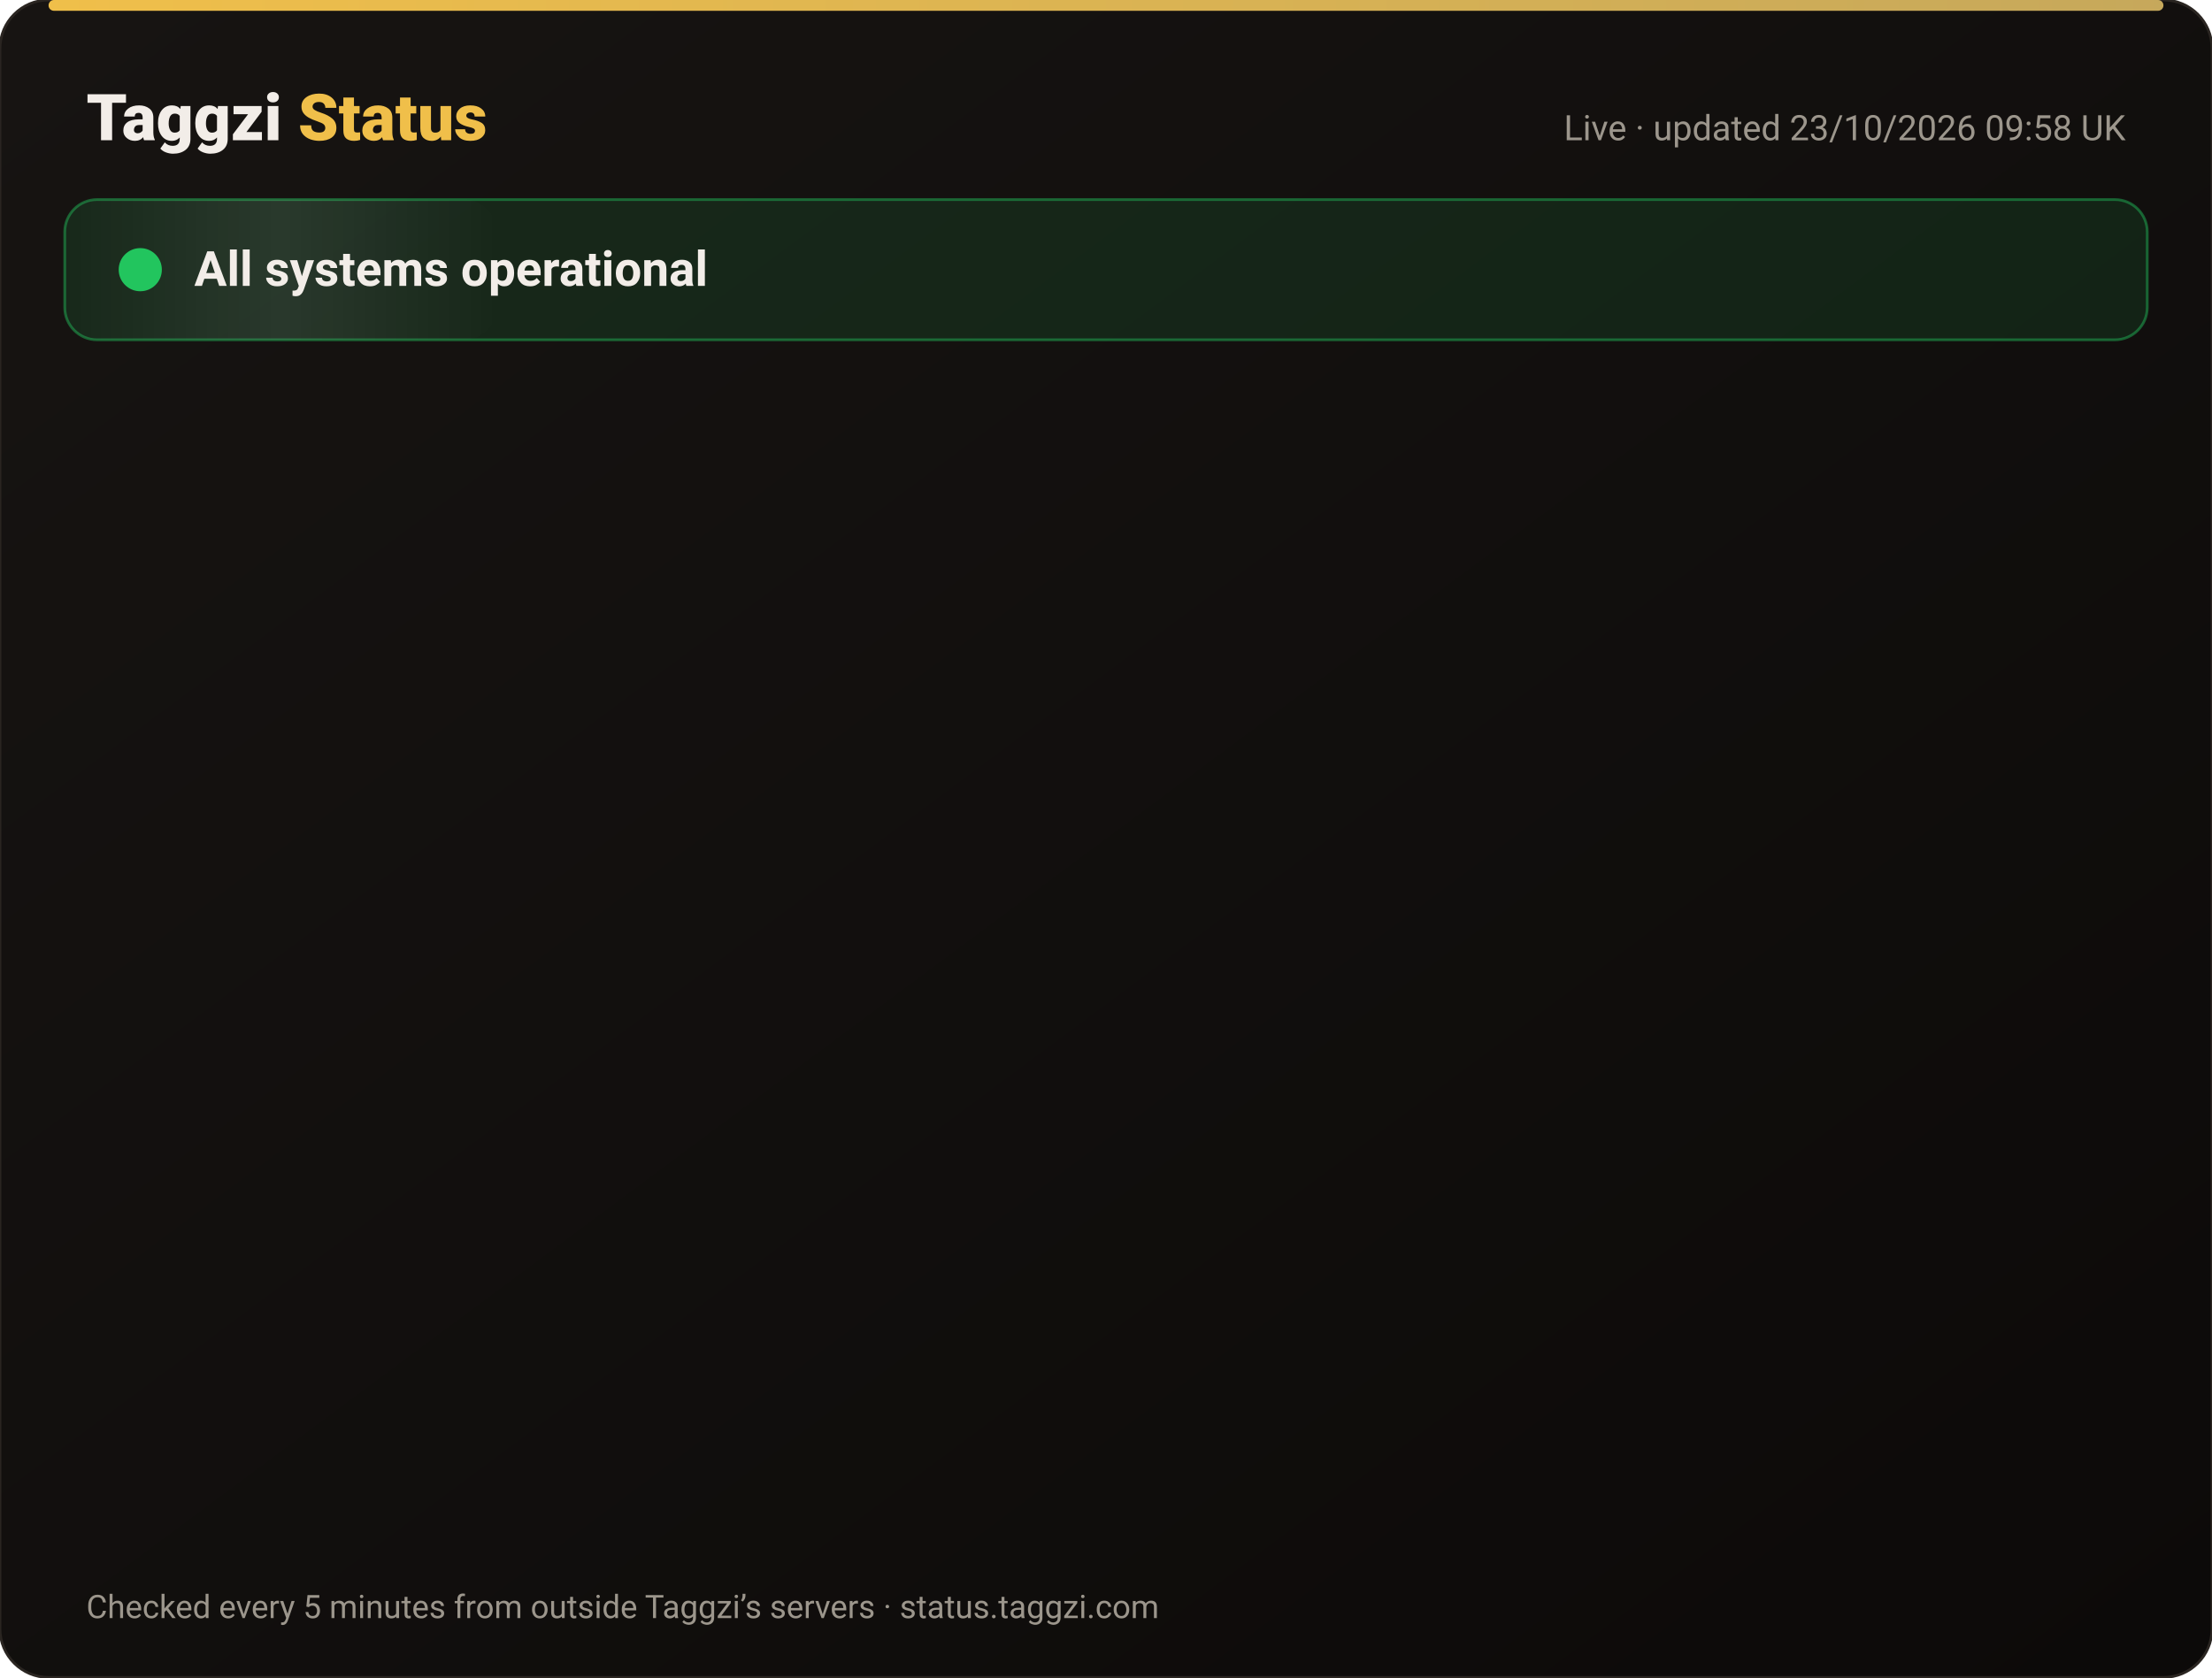
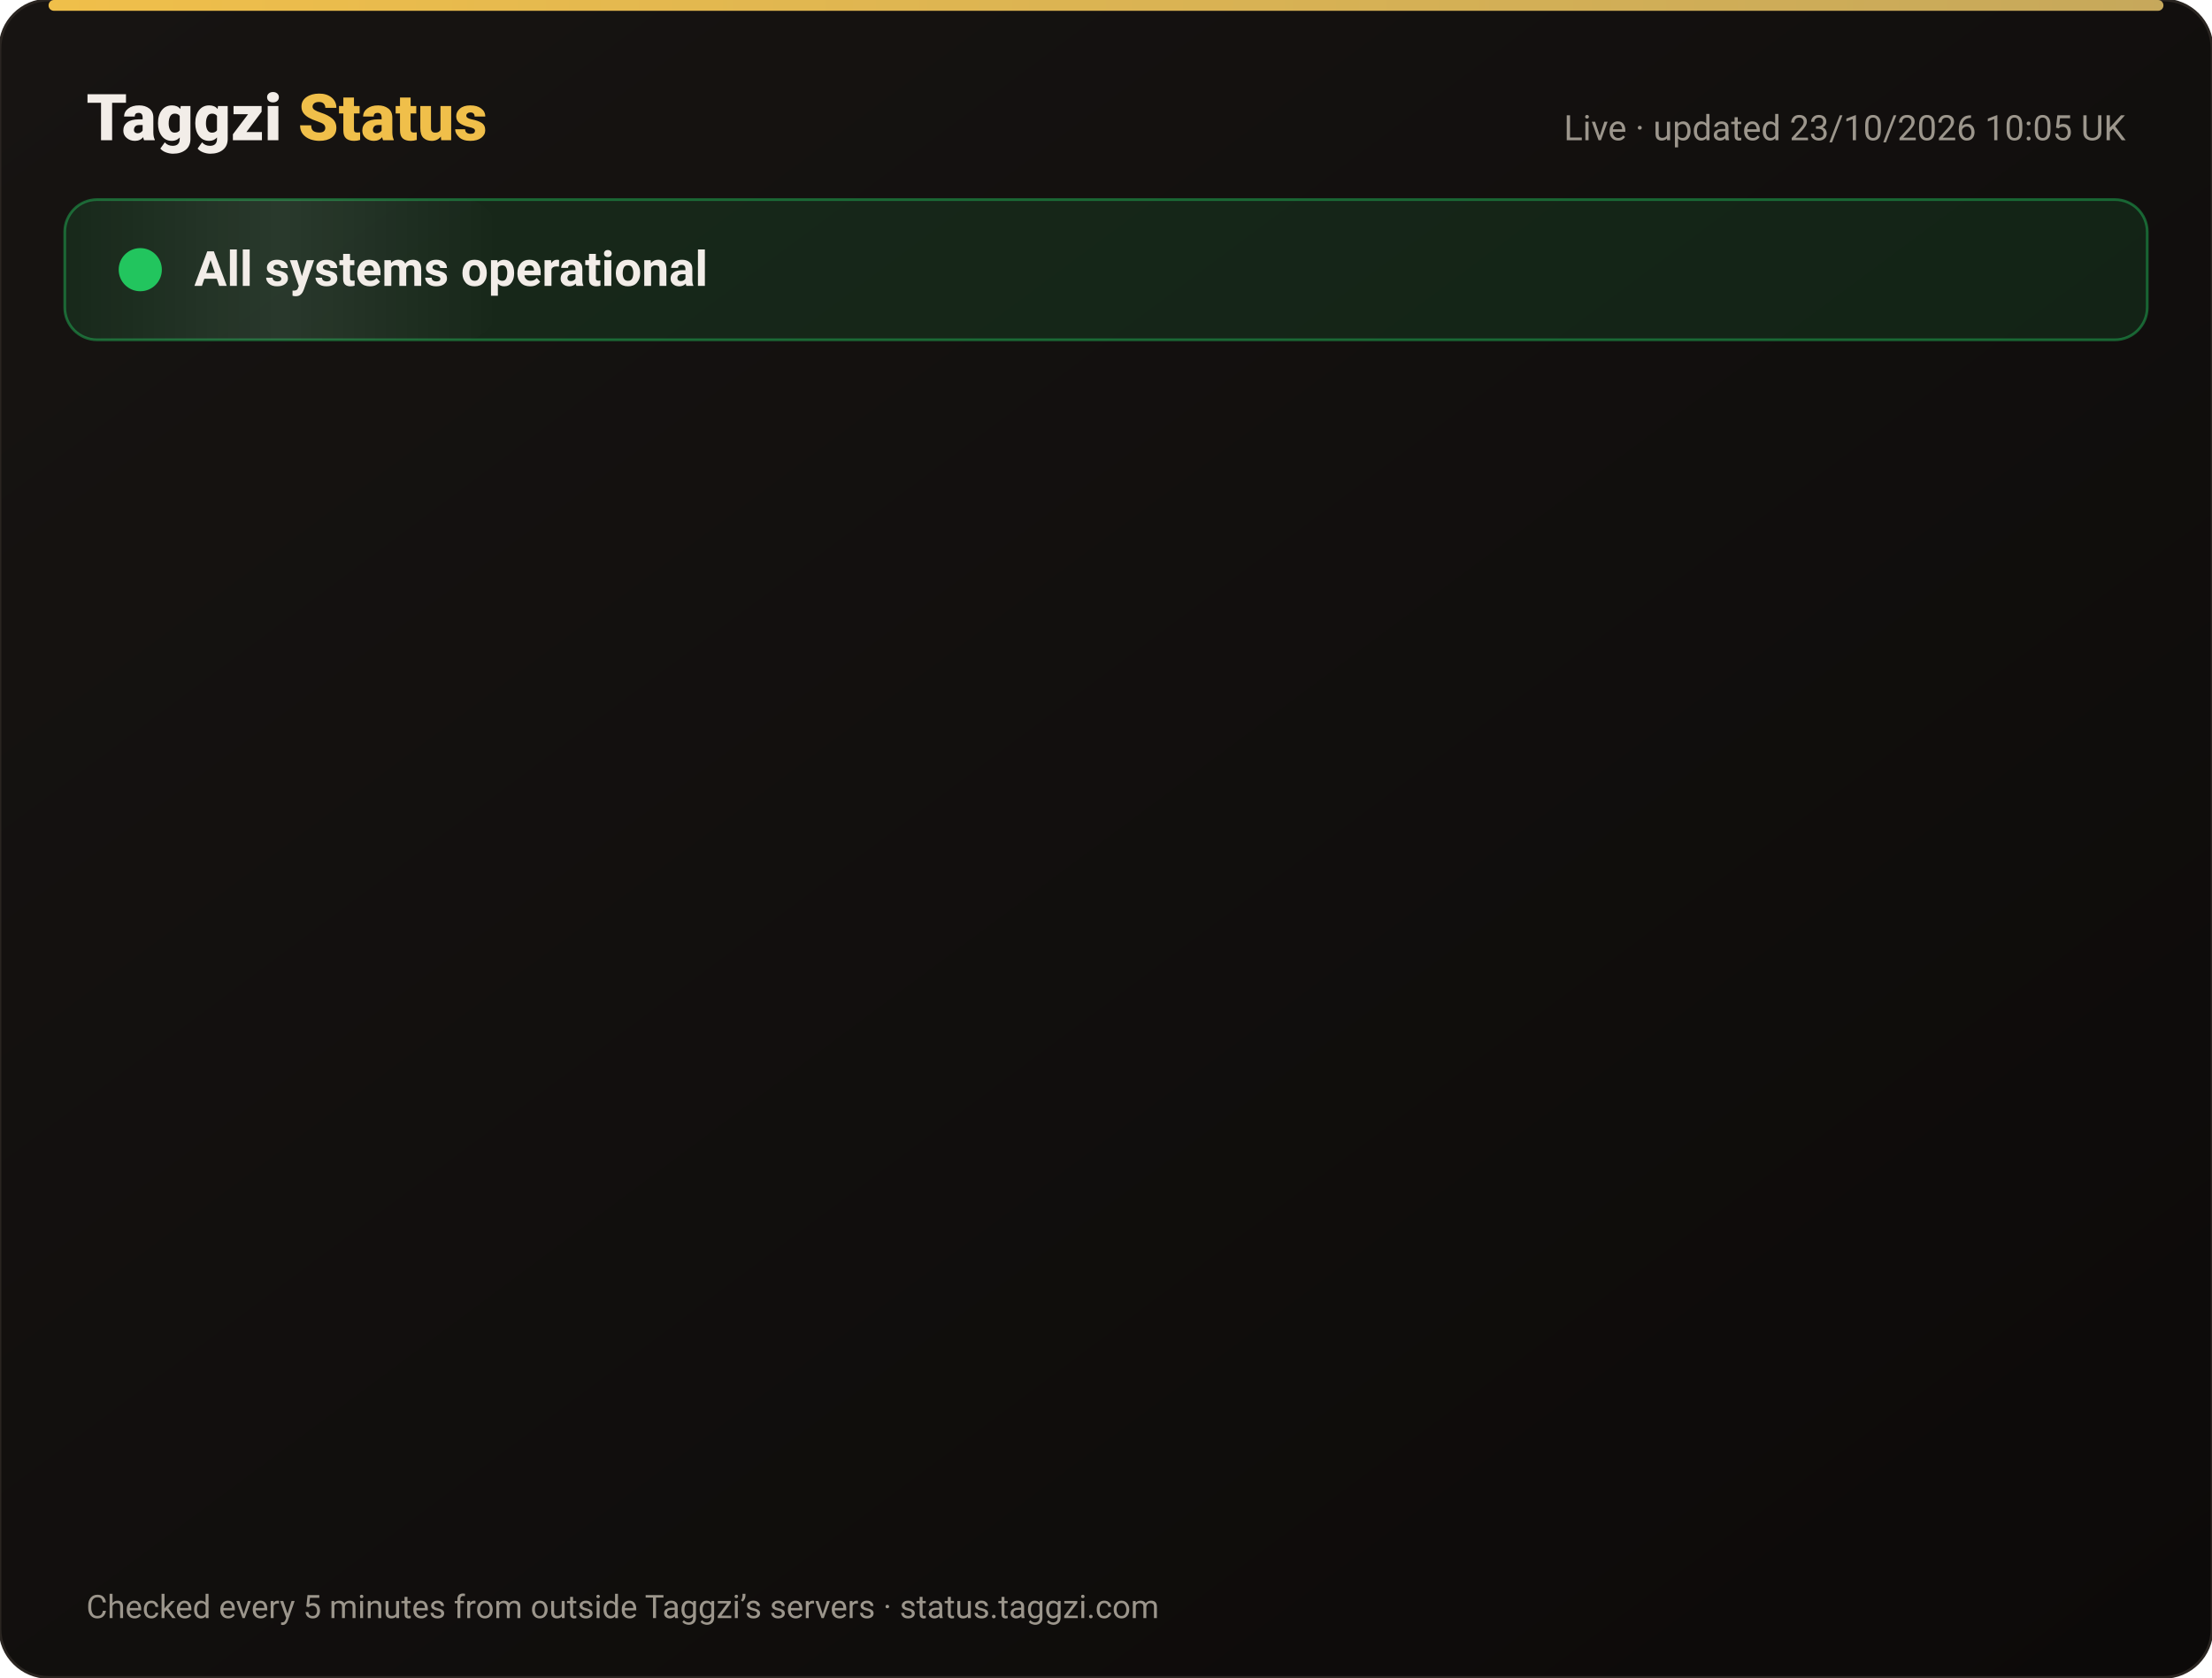
<svg xmlns="http://www.w3.org/2000/svg" width="820" height="622" viewBox="0 0 820 622" font-family="-apple-system,Segoe UI,Roboto,Helvetica,Arial,sans-serif">
  <defs>
    <linearGradient id="bg" x1="0" y1="0" x2="1" y2="1">
      <stop offset="0" stop-color="#171412" />
      <stop offset="1" stop-color="#0C0A09" />
    </linearGradient>
    <linearGradient id="gold" x1="0" x2="1">
      <stop offset="0" stop-color="#F0BF4A" />
      <stop offset="1" stop-color="#c6a85b" />
    </linearGradient>
    <linearGradient id="shine" x1="0" x2="1">
      <stop offset="0" stop-color="#fff" stop-opacity="0" />
      <stop offset=".5" stop-color="#fff" stop-opacity=".08" />
      <stop offset="1" stop-color="#fff" stop-opacity="0" />
    </linearGradient>
  </defs>
  <rect width="820" height="622" rx="18" fill="url(#bg)" stroke="#2a2521" />
  <rect x="18" y="0" width="784" height="4" rx="2" fill="url(#gold)" />
  <text x="32" y="52" font-size="24" font-weight="800" fill="#F2EDE8">Taggzi <tspan fill="#F0BF4A">Status</tspan>
  </text>
-   <text x="788" y="52" font-size="13" fill="#9C968C" text-anchor="end">Live · updated 23/10/2026 09:58 UK</text>
+   <text x="788" y="52" font-size="13" fill="#9C968C" text-anchor="end">Live · updated 23/10/2026 10:05 UK</text>
  <rect x="24" y="74" width="772" height="52" rx="12" fill="#22c55e" fill-opacity=".12" stroke="#22c55e" stroke-opacity=".45" />
  <rect x="24" y="74" width="160" height="52" rx="12" fill="url(#shine)">
    <animate attributeName="x" from="-160" to="820" dur="4s" repeatCount="indefinite" />
  </rect>
  <circle cx="52" cy="100" r="7" fill="#22c55e" />
  <circle cx="52" cy="100" r="7" fill="none" stroke="#22c55e" stroke-width="2">
    <animate attributeName="r" values="7;15;7" dur="2s" repeatCount="indefinite" />
    <animate attributeName="opacity" values=".9;0;.9" dur="2s" repeatCount="indefinite" />
  </circle>
  <text x="72" y="106" font-size="18" font-weight="700" fill="#F2EDE8">All systems operational</text>
  <g opacity="0">
    <animate attributeName="opacity" from="0" to="1" begin="0.00s" dur=".6s" fill="freeze" />
    <line x1="32" y1="188" x2="788" y2="188" stroke="#2a2521" />
    <circle cx="44" cy="166" r="6" fill="#22c55e">
      <animate attributeName="opacity" values="1;.45;1" dur="2.4s" begin="0.00s" repeatCount="indefinite" />
    </circle>
    <text x="62" y="171" font-size="15" font-weight="650" fill="#F2EDE8">Website</text>
    <text x="630" y="171" font-size="13" fill="#9C968C" text-anchor="end">100.00% uptime</text>
    <rect x="648" y="154" width="140" height="24" rx="12" fill="#22c55e" fill-opacity=".14" stroke="#22c55e" stroke-opacity=".5" />
    <text x="718" y="171" font-size="12" font-weight="700" fill="#22c55e" text-anchor="middle">Operational</text>
  </g>
  <g opacity="0">
    <animate attributeName="opacity" from="0" to="1" begin="0.15s" dur=".6s" fill="freeze" />
    <line x1="32" y1="234" x2="788" y2="234" stroke="#2a2521" />
    <circle cx="44" cy="212" r="6" fill="#22c55e">
      <animate attributeName="opacity" values="1;.45;1" dur="2.4s" begin="0.15s" repeatCount="indefinite" />
    </circle>
    <text x="62" y="217" font-size="15" font-weight="650" fill="#F2EDE8">Tag scans</text>
    <text x="630" y="217" font-size="13" fill="#9C968C" text-anchor="end">100.00% uptime</text>
    <rect x="648" y="200" width="140" height="24" rx="12" fill="#22c55e" fill-opacity=".14" stroke="#22c55e" stroke-opacity=".5" />
    <text x="718" y="217" font-size="12" font-weight="700" fill="#22c55e" text-anchor="middle">Operational</text>
  </g>
  <g opacity="0">
    <animate attributeName="opacity" from="0" to="1" begin="0.30s" dur=".6s" fill="freeze" />
    <line x1="32" y1="280" x2="788" y2="280" stroke="#2a2521" />
    <circle cx="44" cy="258" r="6" fill="#22c55e">
      <animate attributeName="opacity" values="1;.45;1" dur="2.4s" begin="0.30s" repeatCount="indefinite" />
    </circle>
    <text x="62" y="263" font-size="15" font-weight="650" fill="#F2EDE8">Manual tag lookup</text>
    <text x="630" y="263" font-size="13" fill="#9C968C" text-anchor="end">100.00% uptime</text>
    <rect x="648" y="246" width="140" height="24" rx="12" fill="#22c55e" fill-opacity=".14" stroke="#22c55e" stroke-opacity=".5" />
    <text x="718" y="263" font-size="12" font-weight="700" fill="#22c55e" text-anchor="middle">Operational</text>
  </g>
  <g opacity="0">
    <animate attributeName="opacity" from="0" to="1" begin="0.45s" dur=".6s" fill="freeze" />
    <line x1="32" y1="326" x2="788" y2="326" stroke="#2a2521" />
    <circle cx="44" cy="304" r="6" fill="#22c55e">
      <animate attributeName="opacity" values="1;.45;1" dur="2.4s" begin="0.45s" repeatCount="indefinite" />
    </circle>
    <text x="62" y="309" font-size="15" font-weight="650" fill="#F2EDE8">App &amp; login</text>
    <text x="630" y="309" font-size="13" fill="#9C968C" text-anchor="end">100.00% uptime</text>
    <rect x="648" y="292" width="140" height="24" rx="12" fill="#22c55e" fill-opacity=".14" stroke="#22c55e" stroke-opacity=".5" />
    <text x="718" y="309" font-size="12" font-weight="700" fill="#22c55e" text-anchor="middle">Operational</text>
  </g>
  <g opacity="0">
    <animate attributeName="opacity" from="0" to="1" begin="0.60s" dur=".6s" fill="freeze" />
    <line x1="32" y1="372" x2="788" y2="372" stroke="#2a2521" />
    <circle cx="44" cy="350" r="6" fill="#22c55e">
      <animate attributeName="opacity" values="1;.45;1" dur="2.4s" begin="0.60s" repeatCount="indefinite" />
    </circle>
    <text x="62" y="355" font-size="15" font-weight="650" fill="#F2EDE8">Community alerts</text>
    <text x="630" y="355" font-size="13" fill="#9C968C" text-anchor="end">100.00% uptime</text>
    <rect x="648" y="338" width="140" height="24" rx="12" fill="#22c55e" fill-opacity=".14" stroke="#22c55e" stroke-opacity=".5" />
    <text x="718" y="355" font-size="12" font-weight="700" fill="#22c55e" text-anchor="middle">Operational</text>
  </g>
  <g opacity="0">
    <animate attributeName="opacity" from="0" to="1" begin="0.75s" dur=".6s" fill="freeze" />
    <line x1="32" y1="418" x2="788" y2="418" stroke="#2a2521" />
    <circle cx="44" cy="396" r="6" fill="#22c55e">
      <animate attributeName="opacity" values="1;.45;1" dur="2.4s" begin="0.75s" repeatCount="indefinite" />
    </circle>
    <text x="62" y="401" font-size="15" font-weight="650" fill="#F2EDE8">Private calling</text>
    <text x="630" y="401" font-size="13" fill="#9C968C" text-anchor="end">100.00% uptime</text>
    <rect x="648" y="384" width="140" height="24" rx="12" fill="#22c55e" fill-opacity=".14" stroke="#22c55e" stroke-opacity=".5" />
    <text x="718" y="401" font-size="12" font-weight="700" fill="#22c55e" text-anchor="middle">Operational</text>
  </g>
  <g opacity="0">
    <animate attributeName="opacity" from="0" to="1" begin="0.90s" dur=".6s" fill="freeze" />
    <line x1="32" y1="464" x2="788" y2="464" stroke="#2a2521" />
    <circle cx="44" cy="442" r="6" fill="#22c55e">
      <animate attributeName="opacity" values="1;.45;1" dur="2.4s" begin="0.90s" repeatCount="indefinite" />
    </circle>
    <text x="62" y="447" font-size="15" font-weight="650" fill="#F2EDE8">Payments</text>
    <text x="630" y="447" font-size="13" fill="#9C968C" text-anchor="end">99.99% uptime</text>
    <rect x="648" y="430" width="140" height="24" rx="12" fill="#22c55e" fill-opacity=".14" stroke="#22c55e" stroke-opacity=".5" />
    <text x="718" y="447" font-size="12" font-weight="700" fill="#22c55e" text-anchor="middle">Operational</text>
  </g>
  <g opacity="0">
    <animate attributeName="opacity" from="0" to="1" begin="1.05s" dur=".6s" fill="freeze" />
    <line x1="32" y1="510" x2="788" y2="510" stroke="#2a2521" />
    <circle cx="44" cy="488" r="6" fill="#22c55e">
      <animate attributeName="opacity" values="1;.45;1" dur="2.4s" begin="1.05s" repeatCount="indefinite" />
    </circle>
    <text x="62" y="493" font-size="15" font-weight="650" fill="#F2EDE8">Email &amp; support</text>
    <text x="630" y="493" font-size="13" fill="#9C968C" text-anchor="end">100.00% uptime</text>
    <rect x="648" y="476" width="140" height="24" rx="12" fill="#22c55e" fill-opacity=".14" stroke="#22c55e" stroke-opacity=".5" />
    <text x="718" y="493" font-size="12" font-weight="700" fill="#22c55e" text-anchor="middle">Operational</text>
  </g>
  <g opacity="0">
    <animate attributeName="opacity" from="0" to="1" begin="1.20s" dur=".6s" fill="freeze" />
    <line x1="32" y1="556" x2="788" y2="556" stroke="#2a2521" />
    <circle cx="44" cy="534" r="6" fill="#22c55e">
      <animate attributeName="opacity" values="1;.45;1" dur="2.4s" begin="1.20s" repeatCount="indefinite" />
    </circle>
    <text x="62" y="539" font-size="15" font-weight="650" fill="#F2EDE8">Secure connection (SSL)</text>
    <text x="630" y="539" font-size="13" fill="#9C968C" text-anchor="end">100.00% uptime</text>
    <rect x="648" y="522" width="140" height="24" rx="12" fill="#22c55e" fill-opacity=".14" stroke="#22c55e" stroke-opacity=".5" />
    <text x="718" y="539" font-size="12" font-weight="700" fill="#22c55e" text-anchor="middle">Operational</text>
  </g>
  <text x="32" y="600" font-size="12" fill="#9C968C">Checked every 5 minutes from outside Taggzi’s servers · status.taggzi.com</text>
</svg>
